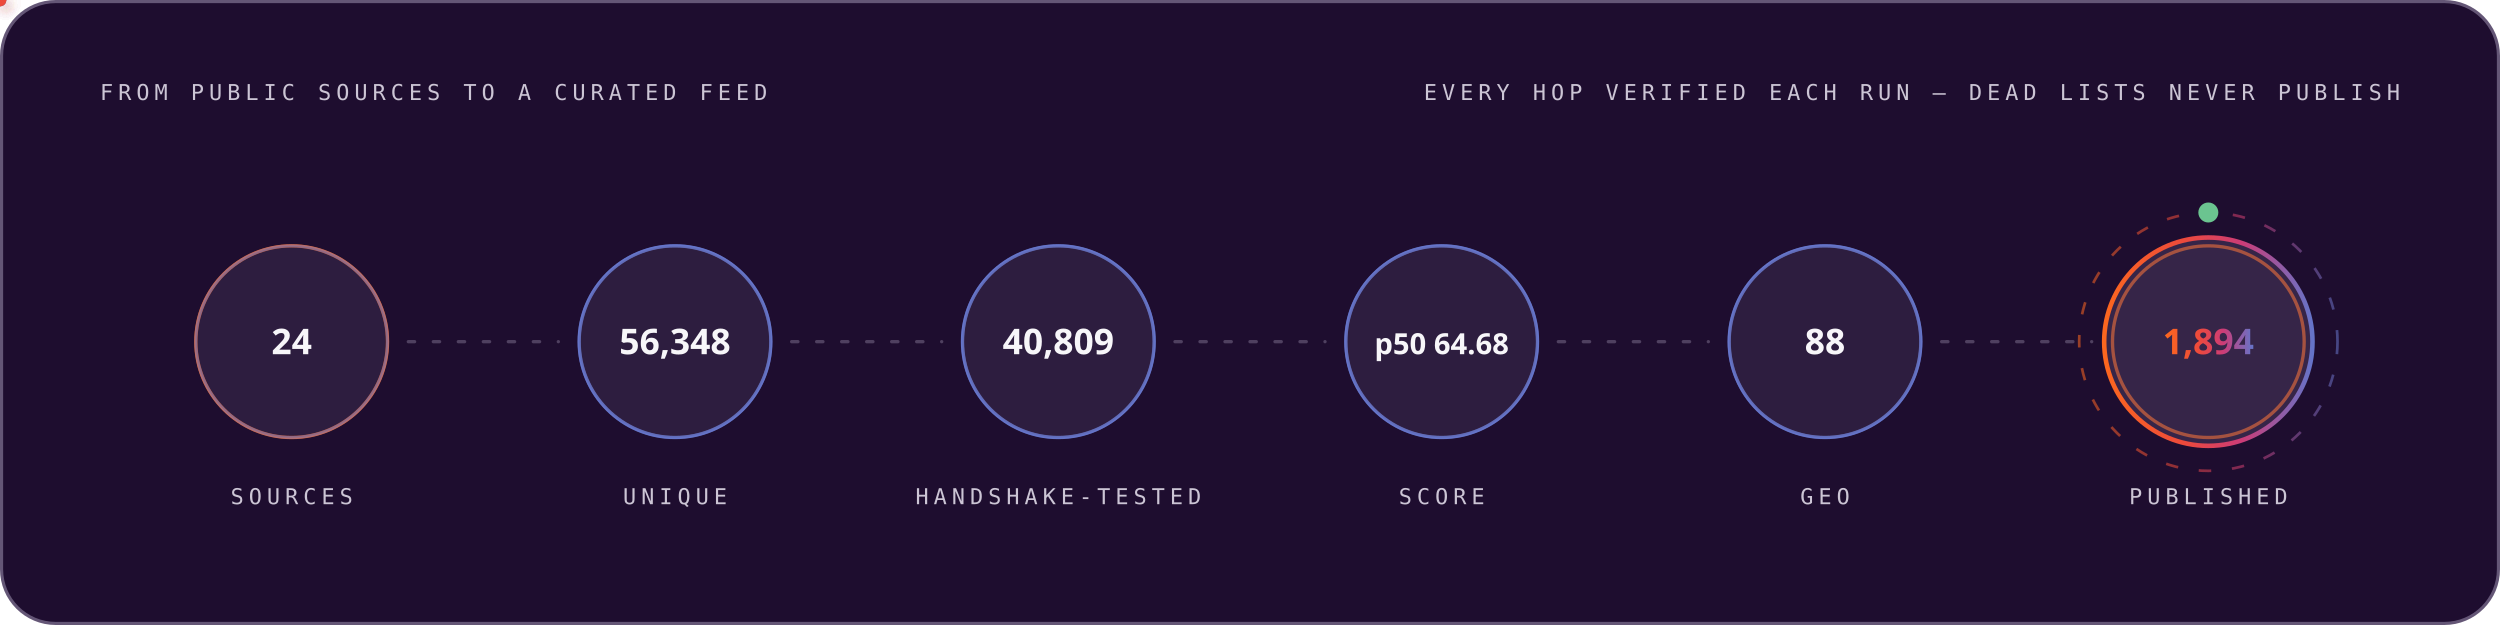
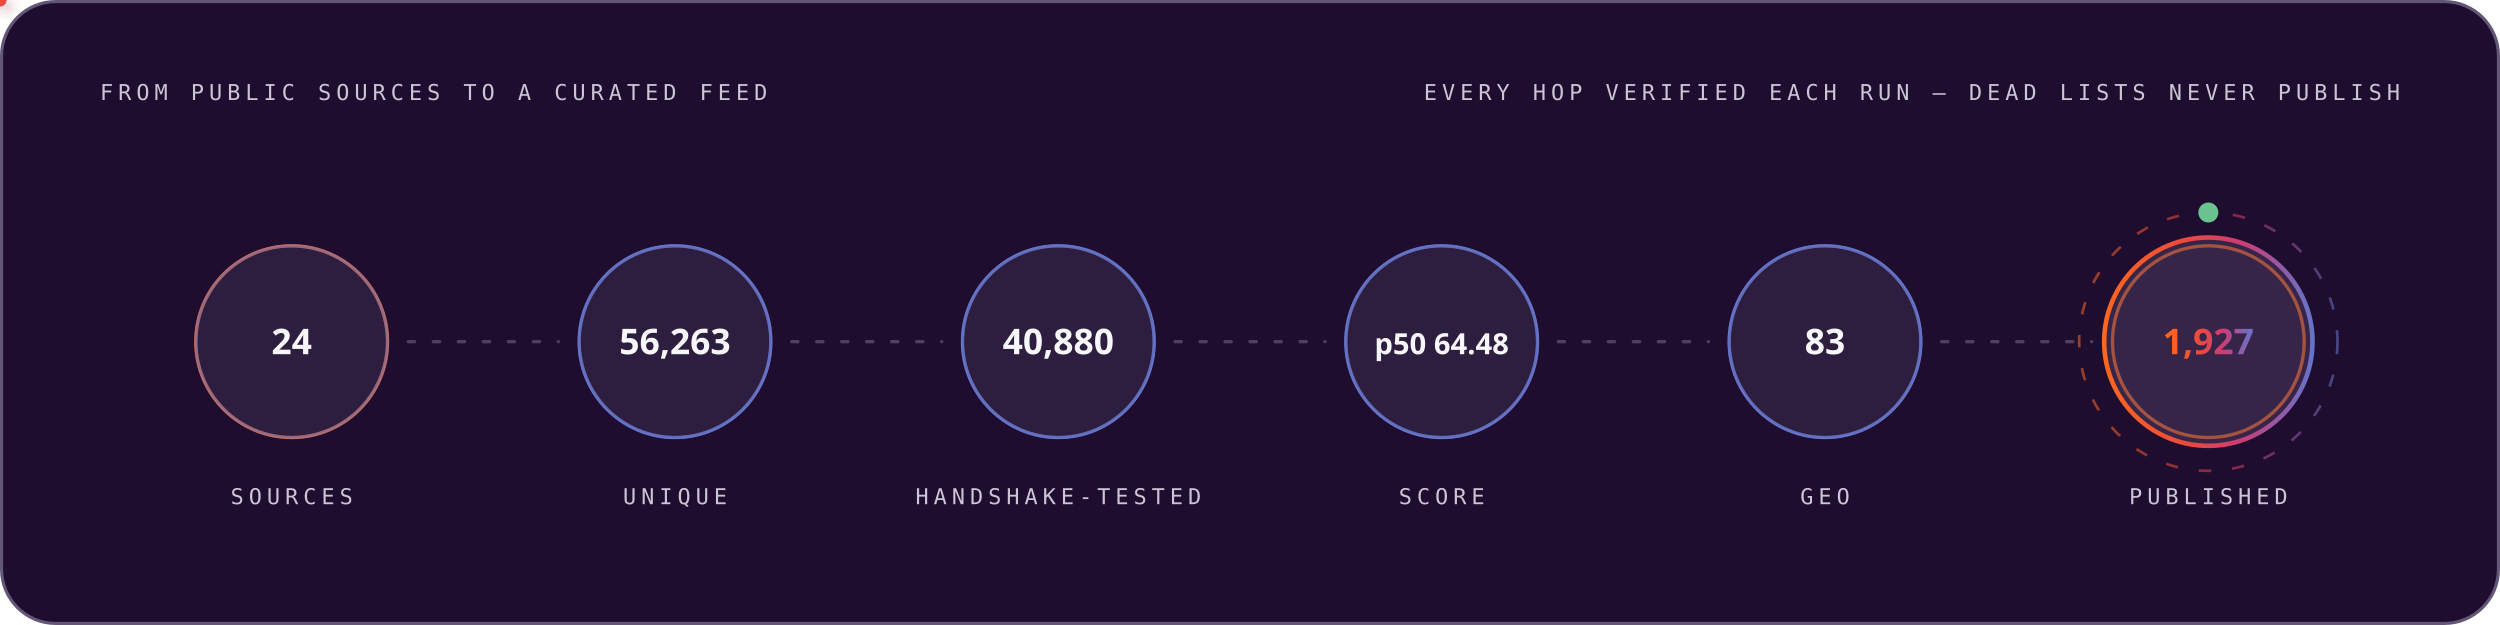
<svg xmlns="http://www.w3.org/2000/svg" width="1200" height="300" viewBox="0 0 1200 300" role="img" font-family="'Space Grotesk','Segoe UI',system-ui,-apple-system,sans-serif">
  <style>
.r{animation:rise .8s cubic-bezier(.2,.7,.2,1) both}
.d1{animation-delay:.08s}.d2{animation-delay:.16s}.d3{animation-delay:.24s}
.d4{animation-delay:.32s}.d5{animation-delay:.4s}.d6{animation-delay:.48s}
.d7{animation-delay:.56s}.d8{animation-delay:.64s}.d9{animation-delay:.74s}
.d10{animation-delay:.9s}.d11{animation-delay:1.05s}.d12{animation-delay:1.2s}
@keyframes rise{from{opacity:0;transform:translateY(12px)}to{opacity:1;transform:none}}
.gw{transform-box:fill-box;transform-origin:left center;animation:grow 1s cubic-bezier(.2,.7,.2,1) both}
@keyframes grow{from{transform:scaleX(0)}to{transform:scaleX(1)}}
.mh{animation:march 20s linear infinite}
@keyframes march{to{stroke-dashoffset:-400}}
.bt{transform-box:fill-box;transform-origin:center;animation:beat 2.8s ease-in-out infinite}
@keyframes beat{0%,84%,100%{transform:scale(1)}88%{transform:scale(1.05)}94%{transform:scale(1.01)}}
.pz{transform-box:fill-box;transform-origin:center;animation:ping 2.6s cubic-bezier(0,0,.2,1) infinite}
@keyframes ping{0%{transform:scale(.45);opacity:.85}75%,100%{transform:scale(2.5);opacity:0}}
.sp{animation:spin 12s linear infinite}
.sr{animation-duration:20s;animation-direction:reverse}
@keyframes spin{to{transform:rotate(360deg)}}
.sw{animation:sweep 7s cubic-bezier(.45,0,.25,1) infinite}
@keyframes sweep{0%,58%{transform:translateX(-660px) skewX(-16deg)}100%{transform:translateX(1380px) skewX(-16deg)}}
.dr{animation:drift 18s ease-in-out infinite alternate}
.da{animation-duration:26s;animation-delay:-9s}
.db{animation-duration:34s;animation-delay:-17s}
@keyframes drift{to{transform:translate(44px,-28px) scale(1.09)}}
.tk{animation:tw 3.4s ease-in-out infinite}
.ta{animation-delay:-1.1s}.tb{animation-delay:-2.3s}
@keyframes tw{0%,100%{opacity:.15}50%{opacity:1}}
.eq{transform-box:fill-box;transform-origin:center bottom;animation:eq 1.5s ease-in-out infinite}
.ea{animation-delay:-.38s}.eb{animation-delay:-.76s}.ec{animation-delay:-1.14s}
@keyframes eq{0%,100%{transform:scaleY(.3)}50%{transform:scaleY(1)}}
.cr{animation:caret 1.1s steps(2,jump-none) infinite}
@keyframes caret{50%{opacity:0}}
.dd{stroke-dasharray:100 100;animation:draw 1.15s cubic-bezier(.3,.6,.3,1) both}
@keyframes draw{from{stroke-dashoffset:100}to{stroke-dashoffset:0}}
.gq{animation:glowq 3.2s ease-in-out infinite}
@keyframes glowq{0%,100%{opacity:.35}50%{opacity:1}}
.wv{animation:wv 13s linear infinite}
.wb{animation-duration:19s;animation-direction:reverse}
.wc{animation-duration:27s}
@keyframes wv{to{transform:translateX(-170px)}}
@media (prefers-reduced-motion:reduce){*{animation:none!important}}
</style>
  <defs>
    <linearGradient id="bg-dark" x1="0" y1="0" x2="1" y2="0">
      <stop offset="0" stop-color="#FC671F" />
      <stop offset="0.38" stop-color="#ED4A3B" />
      <stop offset="0.66" stop-color="#CC3C77" />
      <stop offset="1" stop-color="#6574C9" />
    </linearGradient>
  </defs>
  <rect x="0.75" y="0.75" width="1198.5" height="298.5" rx="26" fill="#1E0D2F" stroke="#645676" stroke-width="1.5" />
  <text x="48" y="48" font-size="10.5" font-weight="500" font-family="'IBM Plex Mono',ui-monospace,'SFMono-Regular',Menlo,Consolas,monospace" letter-spacing="2.4" fill="#CCC5D5">FROM PUBLIC SOURCES TO A CURATED FEED</text>
  <text x="1152" y="48" font-size="10.5" font-weight="500" font-family="'IBM Plex Mono',ui-monospace,'SFMono-Regular',Menlo,Consolas,monospace" letter-spacing="2.4" text-anchor="end" fill="#CCC5D5">EVERY HOP VERIFIED EACH RUN — DEAD LISTS NEVER PUBLISH</text>
  <circle cx="140.0" cy="164" r="46" fill="none" stroke="#FC671F" stroke-width="1.6" class="pz" style="animation-delay:0.0s" />
  <g class="r d2">
    <circle cx="140.0" cy="164" r="46" fill="#4F3F62" fill-opacity="0.32" stroke="#6574C9" stroke-opacity="0.55" stroke-width="1.4" />
    <text x="140.0" y="170" font-size="17" font-weight="700" font-family="'Space Grotesk','Segoe UI',system-ui,-apple-system,sans-serif" text-anchor="middle" fill="#F7F6F9">24</text>
    <text x="140.0" y="242" font-size="10.5" font-weight="500" font-family="'IBM Plex Mono',ui-monospace,'SFMono-Regular',Menlo,Consolas,monospace" letter-spacing="2.4" text-anchor="middle" fill="#CCC5D5">SOURCES</text>
  </g>
  <line x1="196.0" y1="164" x2="268.0" y2="164" stroke="#645676" stroke-opacity="0.7" stroke-width="1.6" stroke-linecap="round" stroke-dasharray="3 9" class="mh" />
  <defs>
-     <filter id="pg8774" x="-150%" y="-150%" width="400%" height="400%">
+     <filter id="pg6774" x="-150%" y="-150%" width="400%" height="400%">
      <feGaussianBlur stdDeviation="3.2" result="b" />
      <feMerge>
        <feMergeNode in="b" />
        <feMergeNode in="SourceGraphic" />
      </feMerge>
    </filter>
  </defs>
-   <circle r="3" fill="#6574C9" filter="url(#pg8774)">
+   <circle r="3" fill="#6574C9" filter="url(#pg6774)">
    <animateMotion dur="1.7s" begin="0.3s" repeatCount="indefinite" path="M 196.0 164 H 268.0" />
    <animate attributeName="opacity" values="0;1;1;0" keyTimes="0;.08;.92;1" dur="1.7s" begin="0.3s" repeatCount="indefinite" />
  </circle>
  <circle cx="324.0" cy="164" r="46" fill="none" stroke="#6574C9" stroke-width="1.6" class="pz" style="animation-delay:0.35s" />
  <g class="r d3">
    <circle cx="324.0" cy="164" r="46" fill="#4F3F62" fill-opacity="0.32" stroke="#6574C9" stroke-opacity="0.55" stroke-width="1.4" />
-     <text x="324.0" y="170" font-size="17" font-weight="700" font-family="'Space Grotesk','Segoe UI',system-ui,-apple-system,sans-serif" text-anchor="middle" fill="#F7F6F9">56,348</text>
+     <text x="324.0" y="170" font-size="17" font-weight="700" font-family="'Space Grotesk','Segoe UI',system-ui,-apple-system,sans-serif" text-anchor="middle" fill="#F7F6F9">56,263</text>
    <text x="324.0" y="242" font-size="10.5" font-weight="500" font-family="'IBM Plex Mono',ui-monospace,'SFMono-Regular',Menlo,Consolas,monospace" letter-spacing="2.4" text-anchor="middle" fill="#CCC5D5">UNIQUE</text>
  </g>
  <line x1="380.0" y1="164" x2="452.0" y2="164" stroke="#645676" stroke-opacity="0.7" stroke-width="1.6" stroke-linecap="round" stroke-dasharray="3 9" class="mh" />
  <defs>
-     <filter id="pg789" x="-150%" y="-150%" width="400%" height="400%">
+     <filter id="pg8788" x="-150%" y="-150%" width="400%" height="400%">
      <feGaussianBlur stdDeviation="3.2" result="b" />
      <feMerge>
        <feMergeNode in="b" />
        <feMergeNode in="SourceGraphic" />
      </feMerge>
    </filter>
  </defs>
-   <circle r="3" fill="#ED4A3B" filter="url(#pg789)">
+   <circle r="3" fill="#ED4A3B" filter="url(#pg8788)">
    <animateMotion dur="1.7s" begin="0.6s" repeatCount="indefinite" path="M 380.0 164 H 452.0" />
    <animate attributeName="opacity" values="0;1;1;0" keyTimes="0;.08;.92;1" dur="1.7s" begin="0.6s" repeatCount="indefinite" />
  </circle>
  <circle cx="508.0" cy="164" r="46" fill="none" stroke="#6574C9" stroke-width="1.6" class="pz" style="animation-delay:0.7s" />
  <g class="r d4">
    <circle cx="508.0" cy="164" r="46" fill="#4F3F62" fill-opacity="0.32" stroke="#6574C9" stroke-opacity="0.55" stroke-width="1.4" />
-     <text x="508.0" y="170" font-size="17" font-weight="700" font-family="'Space Grotesk','Segoe UI',system-ui,-apple-system,sans-serif" text-anchor="middle" fill="#F7F6F9">40,809</text>
+     <text x="508.0" y="170" font-size="17" font-weight="700" font-family="'Space Grotesk','Segoe UI',system-ui,-apple-system,sans-serif" text-anchor="middle" fill="#F7F6F9">40,880</text>
    <text x="508.0" y="242" font-size="10.5" font-weight="500" font-family="'IBM Plex Mono',ui-monospace,'SFMono-Regular',Menlo,Consolas,monospace" letter-spacing="2.4" text-anchor="middle" fill="#CCC5D5">HANDSHAKE-TESTED</text>
  </g>
  <line x1="564.0" y1="164" x2="636.0" y2="164" stroke="#645676" stroke-opacity="0.7" stroke-width="1.6" stroke-linecap="round" stroke-dasharray="3 9" class="mh" />
  <defs>
-     <filter id="pg789" x="-150%" y="-150%" width="400%" height="400%">
+     <filter id="pg8788" x="-150%" y="-150%" width="400%" height="400%">
      <feGaussianBlur stdDeviation="3.2" result="b" />
      <feMerge>
        <feMergeNode in="b" />
        <feMergeNode in="SourceGraphic" />
      </feMerge>
    </filter>
  </defs>
-   <circle r="3" fill="#FC671F" filter="url(#pg789)">
+   <circle r="3" fill="#FC671F" filter="url(#pg8788)">
    <animateMotion dur="1.7s" begin="0.9s" repeatCount="indefinite" path="M 564.0 164 H 636.0" />
    <animate attributeName="opacity" values="0;1;1;0" keyTimes="0;.08;.92;1" dur="1.7s" begin="0.9s" repeatCount="indefinite" />
  </circle>
  <circle cx="692.0" cy="164" r="46" fill="none" stroke="#6574C9" stroke-width="1.6" class="pz" style="animation-delay:1.05s" />
  <g class="r d5">
    <circle cx="692.0" cy="164" r="46" fill="#4F3F62" fill-opacity="0.32" stroke="#6574C9" stroke-opacity="0.55" stroke-width="1.4" />
-     <text x="692.0" y="170" font-size="14" font-weight="700" font-family="'Space Grotesk','Segoe UI',system-ui,-apple-system,sans-serif" text-anchor="middle" fill="#F7F6F9">p50 64.68</text>
+     <text x="692.0" y="170" font-size="14" font-weight="700" font-family="'Space Grotesk','Segoe UI',system-ui,-apple-system,sans-serif" text-anchor="middle" fill="#F7F6F9">p50 64.48</text>
    <text x="692.0" y="242" font-size="10.5" font-weight="500" font-family="'IBM Plex Mono',ui-monospace,'SFMono-Regular',Menlo,Consolas,monospace" letter-spacing="2.4" text-anchor="middle" fill="#CCC5D5">SCORE</text>
  </g>
  <line x1="748.0" y1="164" x2="820.0" y2="164" stroke="#645676" stroke-opacity="0.7" stroke-width="1.6" stroke-linecap="round" stroke-dasharray="3 9" class="mh" />
  <defs>
-     <filter id="pg789" x="-150%" y="-150%" width="400%" height="400%">
+     <filter id="pg8788" x="-150%" y="-150%" width="400%" height="400%">
      <feGaussianBlur stdDeviation="3.2" result="b" />
      <feMerge>
        <feMergeNode in="b" />
        <feMergeNode in="SourceGraphic" />
      </feMerge>
    </filter>
  </defs>
-   <circle r="3" fill="#6574C9" filter="url(#pg789)">
+   <circle r="3" fill="#6574C9" filter="url(#pg8788)">
    <animateMotion dur="1.7s" begin="1.2s" repeatCount="indefinite" path="M 748.0 164 H 820.0" />
    <animate attributeName="opacity" values="0;1;1;0" keyTimes="0;.08;.92;1" dur="1.7s" begin="1.2s" repeatCount="indefinite" />
  </circle>
  <circle cx="876.0" cy="164" r="46" fill="none" stroke="#6574C9" stroke-width="1.6" class="pz" style="animation-delay:1.4s" />
  <g class="r d6">
    <circle cx="876.0" cy="164" r="46" fill="#4F3F62" fill-opacity="0.32" stroke="#6574C9" stroke-opacity="0.55" stroke-width="1.4" />
-     <text x="876.0" y="170" font-size="17" font-weight="700" font-family="'Space Grotesk','Segoe UI',system-ui,-apple-system,sans-serif" text-anchor="middle" fill="#F7F6F9">88</text>
+     <text x="876.0" y="170" font-size="17" font-weight="700" font-family="'Space Grotesk','Segoe UI',system-ui,-apple-system,sans-serif" text-anchor="middle" fill="#F7F6F9">83</text>
    <text x="876.0" y="242" font-size="10.5" font-weight="500" font-family="'IBM Plex Mono',ui-monospace,'SFMono-Regular',Menlo,Consolas,monospace" letter-spacing="2.4" text-anchor="middle" fill="#CCC5D5">GEO</text>
  </g>
  <line x1="932.0" y1="164" x2="1004.0" y2="164" stroke="#645676" stroke-opacity="0.7" stroke-width="1.6" stroke-linecap="round" stroke-dasharray="3 9" class="mh" />
  <defs>
-     <filter id="pg789" x="-150%" y="-150%" width="400%" height="400%">
+     <filter id="pg8788" x="-150%" y="-150%" width="400%" height="400%">
      <feGaussianBlur stdDeviation="3.2" result="b" />
      <feMerge>
        <feMergeNode in="b" />
        <feMergeNode in="SourceGraphic" />
      </feMerge>
    </filter>
  </defs>
-   <circle r="3" fill="#ED4A3B" filter="url(#pg789)">
+   <circle r="3" fill="#ED4A3B" filter="url(#pg8788)">
    <animateMotion dur="1.7s" begin="1.5s" repeatCount="indefinite" path="M 932.0 164 H 1004.0" />
    <animate attributeName="opacity" values="0;1;1;0" keyTimes="0;.08;.92;1" dur="1.7s" begin="1.5s" repeatCount="indefinite" />
  </circle>
  <circle cx="1060.0" cy="164" r="46" fill="none" stroke="#FC671F" stroke-width="1.6" class="pz" style="animation-delay:1.75s" />
  <g class="r d7">
    <circle cx="1060.0" cy="164" r="50" fill="#4F3F62" fill-opacity="0.5" stroke="url(#bg-dark)" stroke-opacity="1" stroke-width="2.2" />
-     <text x="1060.0" y="170" font-size="17" font-weight="700" font-family="'Space Grotesk','Segoe UI',system-ui,-apple-system,sans-serif" text-anchor="middle" fill="url(#bg-dark)">1,894</text>
+     <text x="1060.0" y="170" font-size="17" font-weight="700" font-family="'Space Grotesk','Segoe UI',system-ui,-apple-system,sans-serif" text-anchor="middle" fill="url(#bg-dark)">1,927</text>
    <text x="1060.0" y="242" font-size="10.5" font-weight="500" font-family="'IBM Plex Mono',ui-monospace,'SFMono-Regular',Menlo,Consolas,monospace" letter-spacing="2.4" text-anchor="middle" fill="#CCC5D5">PUBLISHED</text>
  </g>
  <circle cx="1060.0" cy="164" r="62" fill="none" stroke="url(#bg-dark)" stroke-opacity=".55" stroke-width="1.3" stroke-dasharray="6 10" class="sp" style="transform-origin:1060.0px 164px" />
  <circle cx="1060.0" cy="102" r="4" fill="none" stroke="#6BC490" stroke-width="1.6" class="pz" />
  <circle cx="1060.0" cy="102" r="4" fill="#6BC490" />
</svg>
